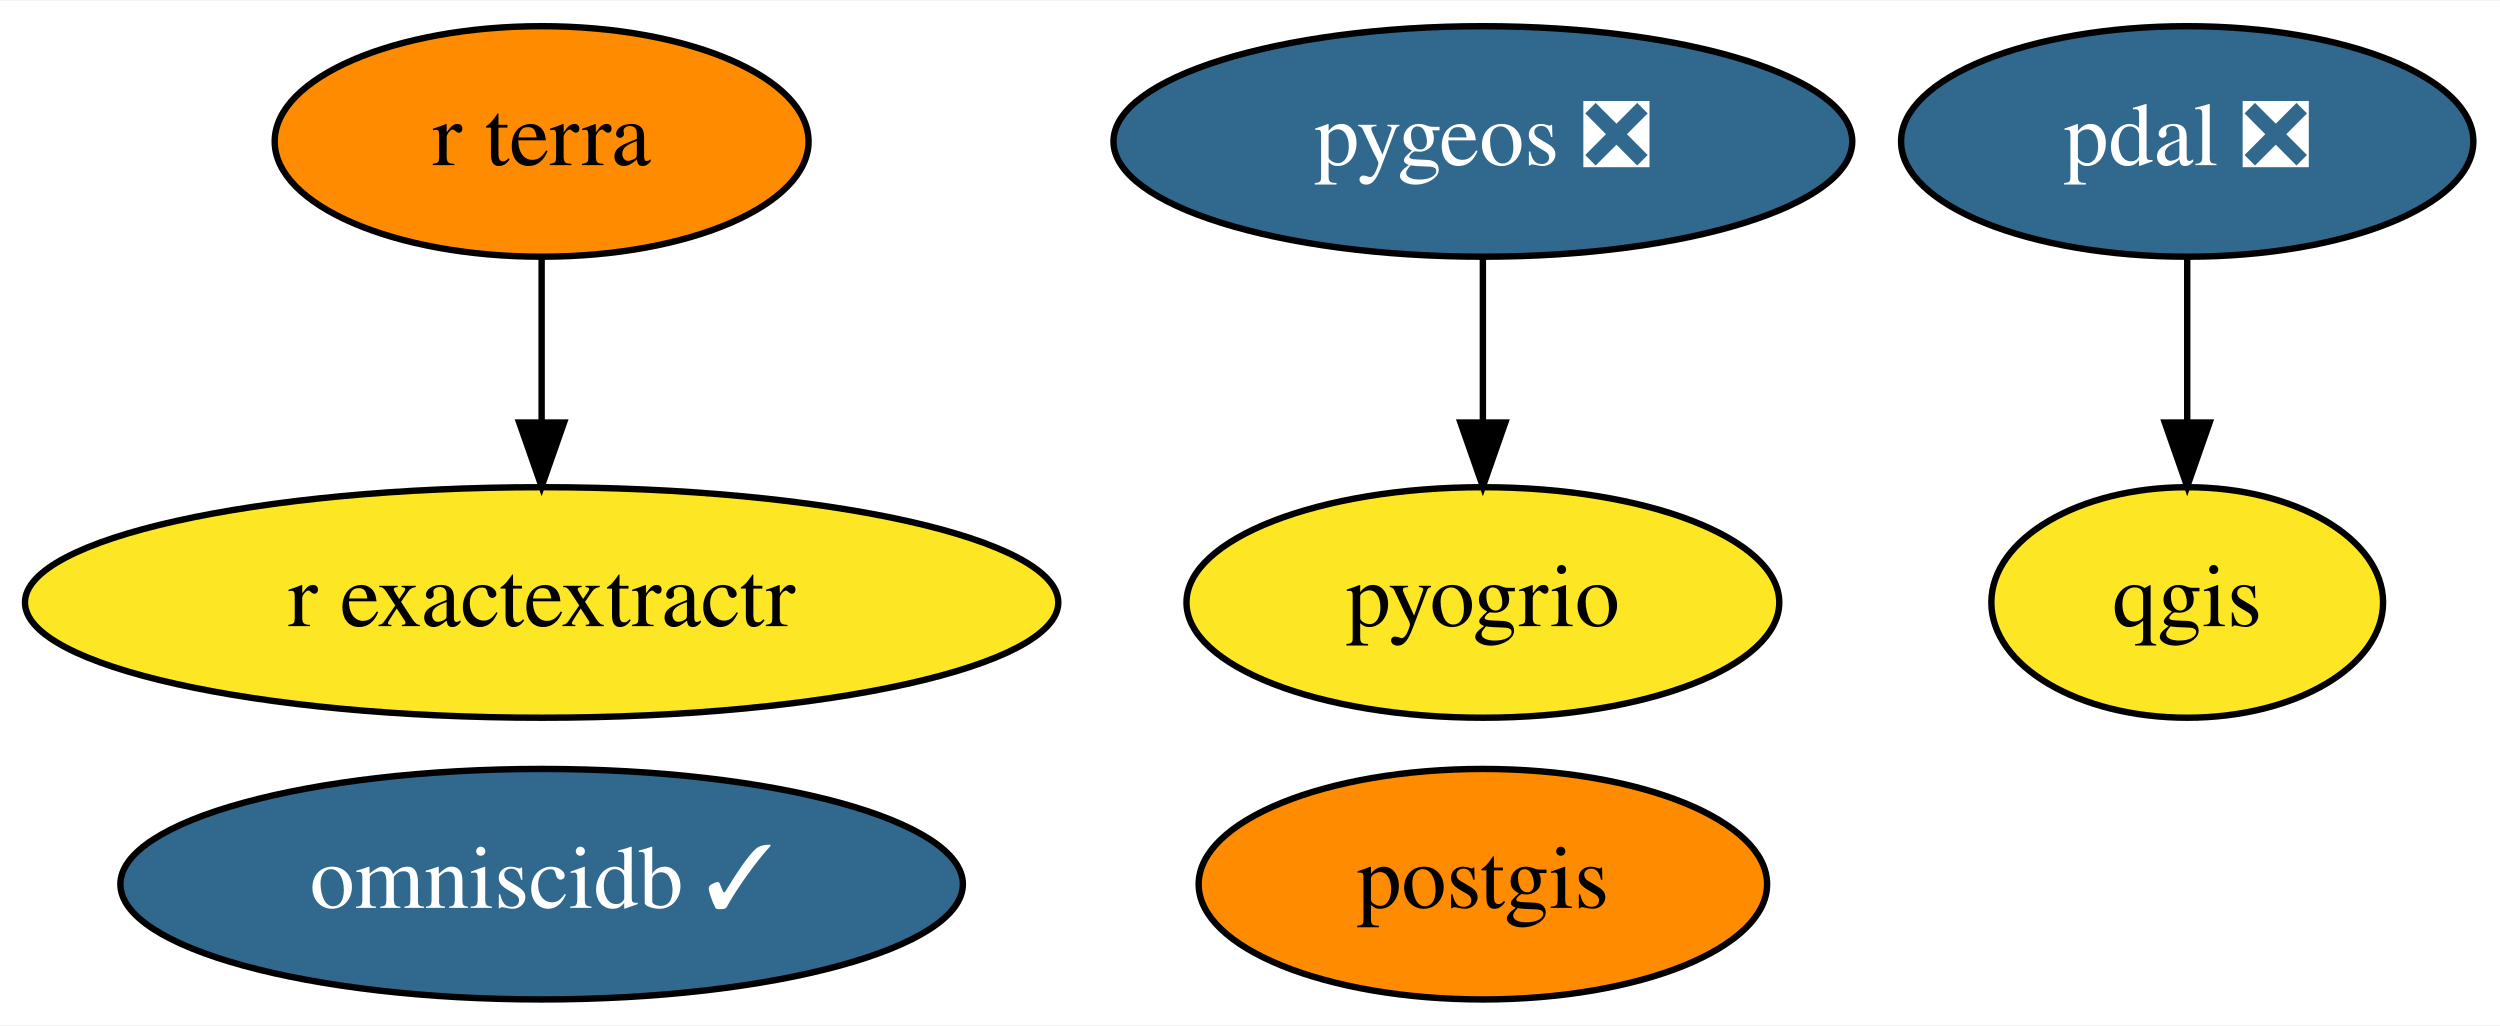
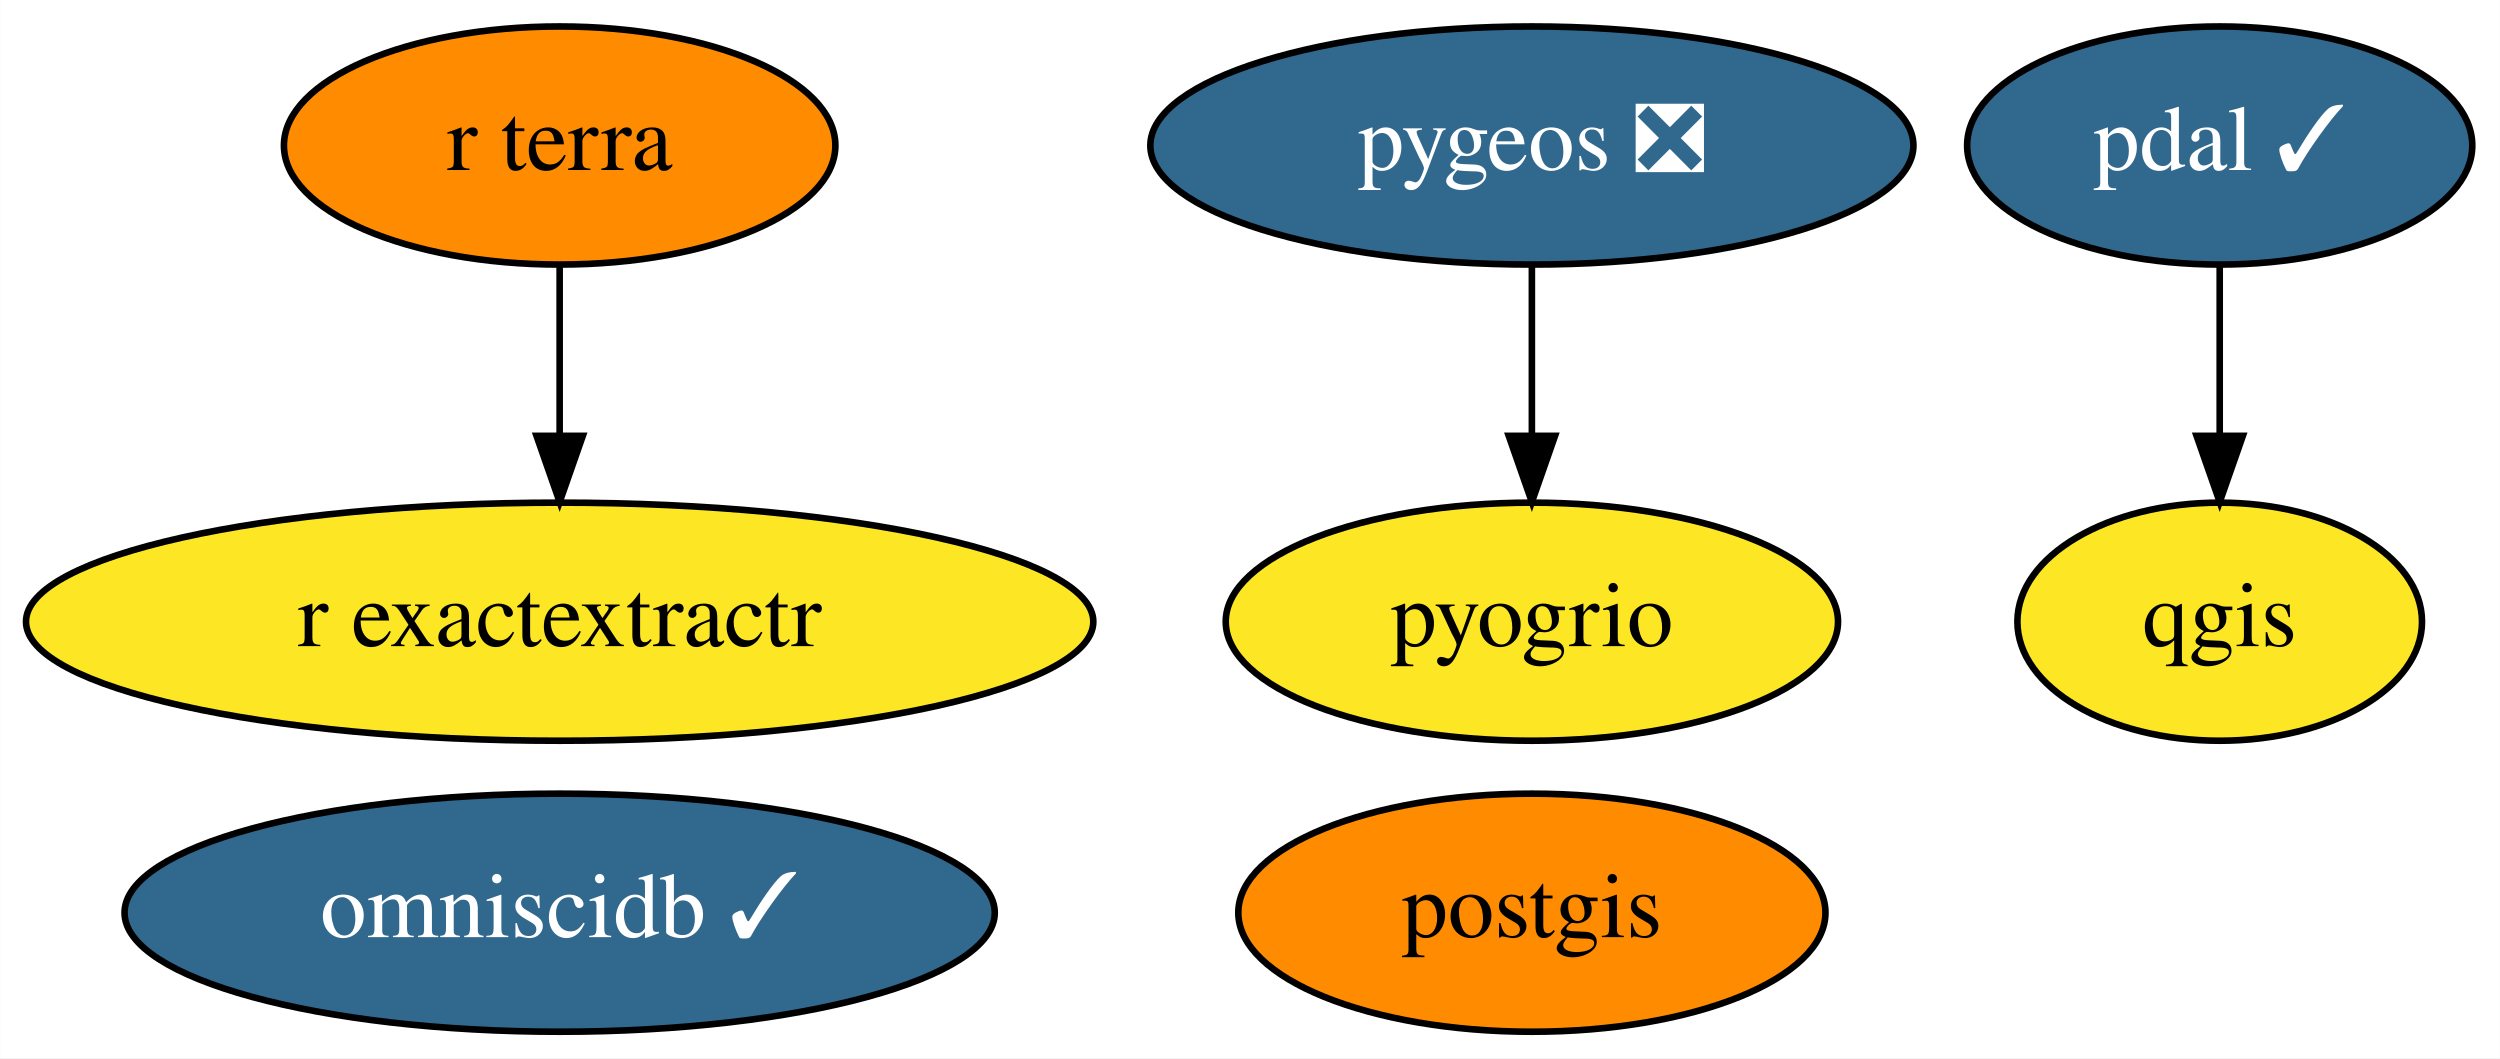
- <svg xmlns="http://www.w3.org/2000/svg" xmlns:xlink="http://www.w3.org/1999/xlink" width="390pt" height="160pt" viewBox="0.00 0.00 390.44 160.00">
+ <svg xmlns="http://www.w3.org/2000/svg" xmlns:xlink="http://www.w3.org/1999/xlink" width="378pt" height="160pt" viewBox="0.00 0.00 377.94 160.00">
  <g id="graph0" class="graph" transform="scale(1 1) rotate(0) translate(4 156)">
-     <polygon fill="white" stroke="transparent" points="-4,4 -4,-156 386.44,-156 386.44,4 -4,4" />
+     <polygon fill="white" stroke="transparent" points="-4,4 -4,-156 373.94,-156 373.94,4 -4,4" />
    <g id="node1" class="node">
      <g id="a_node1">
        <a xlink:href="https://github.com/conda-forge/postgis-feedstock" xlink:title="postgis">
          <ellipse fill="#ff8c00" stroke="black" cx="227.59" cy="-18" rx="44.39" ry="18" />
          <text text-anchor="middle" x="227.59" y="-14.3" font-family="Times,serif" font-size="14.00">postgis</text>
        </a>
      </g>
    </g>
    <g id="node2" class="node">
      <g id="a_node2">
        <a xlink:href="https://github.com/conda-forge/qgis-feedstock" xlink:title="qgis">
-           <ellipse fill="#fde725" stroke="black" cx="337.59" cy="-62" rx="30.59" ry="18" />
-           <text text-anchor="middle" x="337.59" y="-58.3" font-family="Times,serif" font-size="14.00">qgis</text>
+           <ellipse fill="#fde725" stroke="black" cx="331.59" cy="-62" rx="30.59" ry="18" />
+           <text text-anchor="middle" x="331.59" y="-58.3" font-family="Times,serif" font-size="14.00">qgis</text>
        </a>
      </g>
    </g>
    <g id="node3" class="node">
      <g id="a_node3">
-         <a xlink:href="https://github.com/conda-forge/pdal-feedstock/pull/143" xlink:title="pdal ❎">
-           <ellipse fill="#31688e" stroke="black" cx="337.59" cy="-134" rx="44.69" ry="18" />
-           <text text-anchor="middle" x="337.59" y="-130.3" font-family="Times,serif" font-size="14.00" fill="white">pdal ❎</text>
+         <a xlink:href="https://github.com/conda-forge/pdal-feedstock/pull/143" xlink:title="pdal ✓">
+           <ellipse fill="#31688e" stroke="black" cx="331.59" cy="-134" rx="38.19" ry="18" />
+           <text text-anchor="middle" x="331.59" y="-130.3" font-family="Times,serif" font-size="14.00" fill="white">pdal ✓</text>
        </a>
      </g>
    </g>
    <g id="edge1" class="edge">
-       <path fill="none" stroke="black" d="M337.59,-115.7C337.59,-107.98 337.59,-98.71 337.59,-90.11" />
-       <polygon fill="black" stroke="black" points="341.09,-90.1 337.59,-80.1 334.09,-90.1 341.09,-90.1" />
+       <path fill="none" stroke="black" d="M331.59,-115.7C331.59,-107.98 331.59,-98.71 331.59,-90.11" />
+       <polygon fill="black" stroke="black" points="335.09,-90.1 331.59,-80.1 328.09,-90.1 335.09,-90.1" />
    </g>
    <g id="node4" class="node">
      <g id="a_node4">
        <a xlink:href="https://github.com/conda-forge/pygeos-feedstock/pull/44" xlink:title="pygeos ❎">
          <ellipse fill="#31688e" stroke="black" cx="227.59" cy="-134" rx="57.69" ry="18" />
          <text text-anchor="middle" x="227.59" y="-130.3" font-family="Times,serif" font-size="14.00" fill="white">pygeos ❎</text>
        </a>
      </g>
    </g>
    <g id="node7" class="node">
      <g id="a_node7">
        <a xlink:href="https://github.com/conda-forge/pyogrio-feedstock" xlink:title="pyogrio">
          <ellipse fill="#fde725" stroke="black" cx="227.59" cy="-62" rx="46.29" ry="18" />
          <text text-anchor="middle" x="227.59" y="-58.3" font-family="Times,serif" font-size="14.00">pyogrio</text>
        </a>
      </g>
    </g>
    <g id="edge2" class="edge">
      <path fill="none" stroke="black" d="M227.59,-115.7C227.59,-107.98 227.59,-98.71 227.59,-90.11" />
      <polygon fill="black" stroke="black" points="231.09,-90.1 227.59,-80.1 224.09,-90.1 231.09,-90.1" />
    </g>
    <g id="node5" class="node">
      <g id="a_node5">
        <a xlink:href="https://github.com/conda-forge/r-exactextractr-feedstock" xlink:title="r exactextractr">
          <ellipse fill="#fde725" stroke="black" cx="80.59" cy="-62" rx="80.69" ry="18" />
          <text text-anchor="middle" x="80.59" y="-58.3" font-family="Times,serif" font-size="14.00">r exactextractr</text>
        </a>
      </g>
    </g>
    <g id="node6" class="node">
      <g id="a_node6">
        <a xlink:href="https://github.com/conda-forge/omniscidb-feedstock/pull/62" xlink:title="omniscidb ✓">
          <ellipse fill="#31688e" stroke="black" cx="80.59" cy="-18" rx="65.79" ry="18" />
          <text text-anchor="middle" x="80.59" y="-14.3" font-family="Times,serif" font-size="14.00" fill="white">omniscidb ✓</text>
        </a>
      </g>
    </g>
    <g id="node8" class="node">
      <g id="a_node8">
        <a xlink:href="https://github.com/conda-forge/r-terra-feedstock" xlink:title="r terra">
          <ellipse fill="#ff8c00" stroke="black" cx="80.59" cy="-134" rx="41.69" ry="18" />
          <text text-anchor="middle" x="80.59" y="-130.3" font-family="Times,serif" font-size="14.00">r terra</text>
        </a>
      </g>
    </g>
    <g id="edge3" class="edge">
      <path fill="none" stroke="black" d="M80.59,-115.7C80.59,-107.98 80.59,-98.71 80.59,-90.11" />
      <polygon fill="black" stroke="black" points="84.09,-90.1 80.59,-80.1 77.09,-90.1 84.09,-90.1" />
    </g>
  </g>
</svg>
